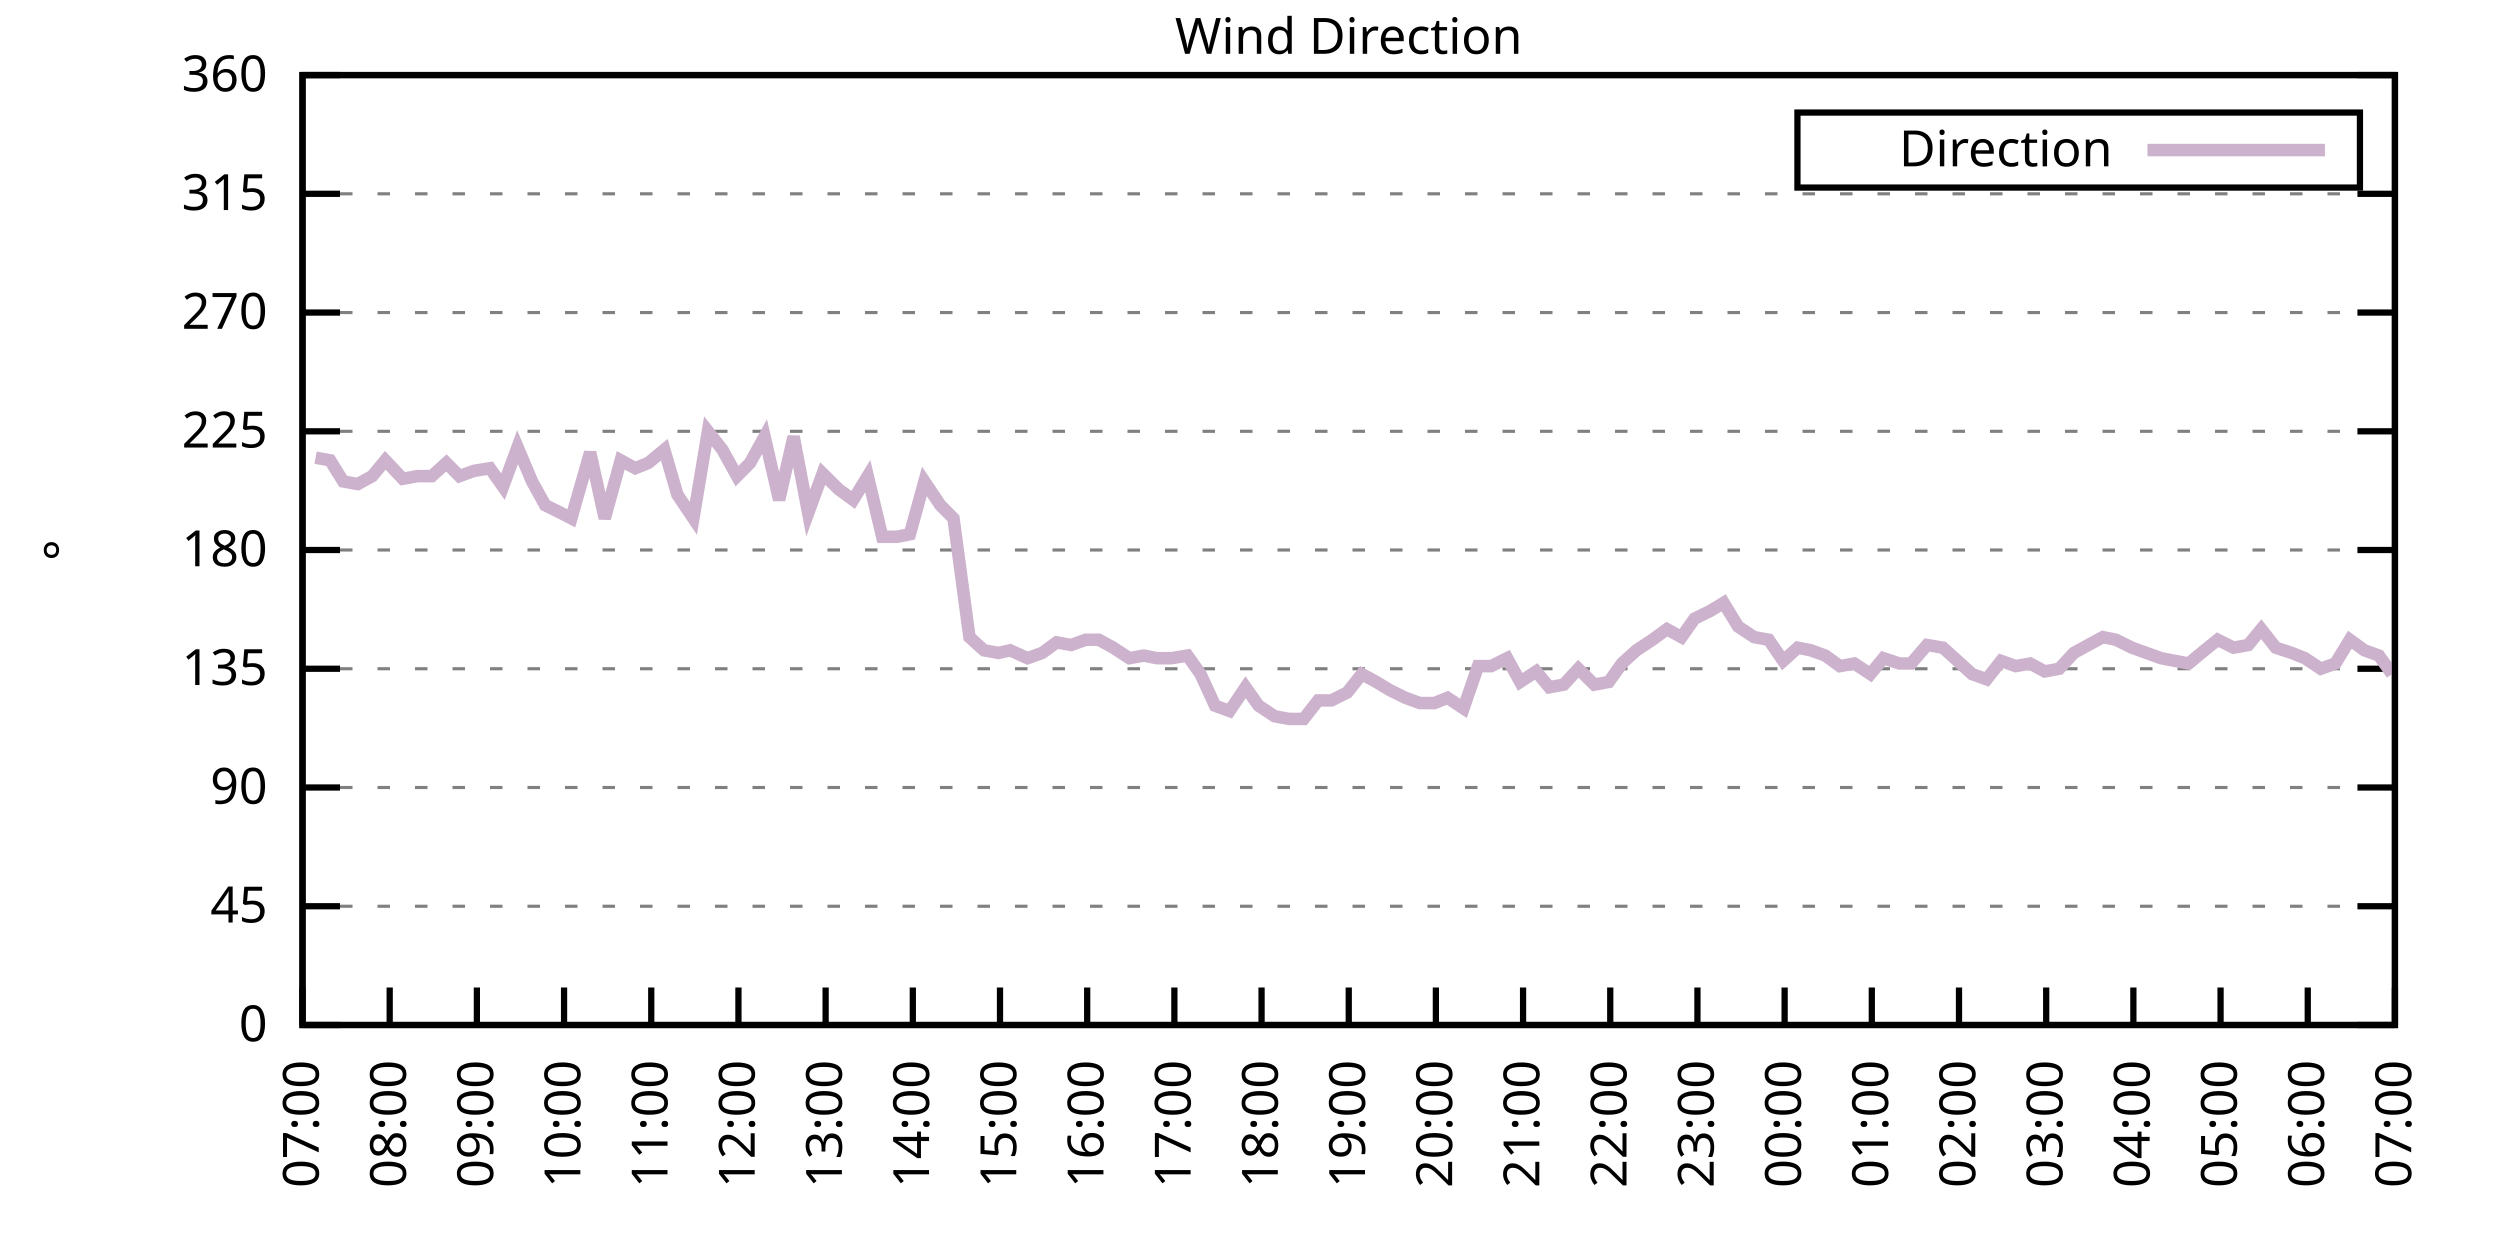
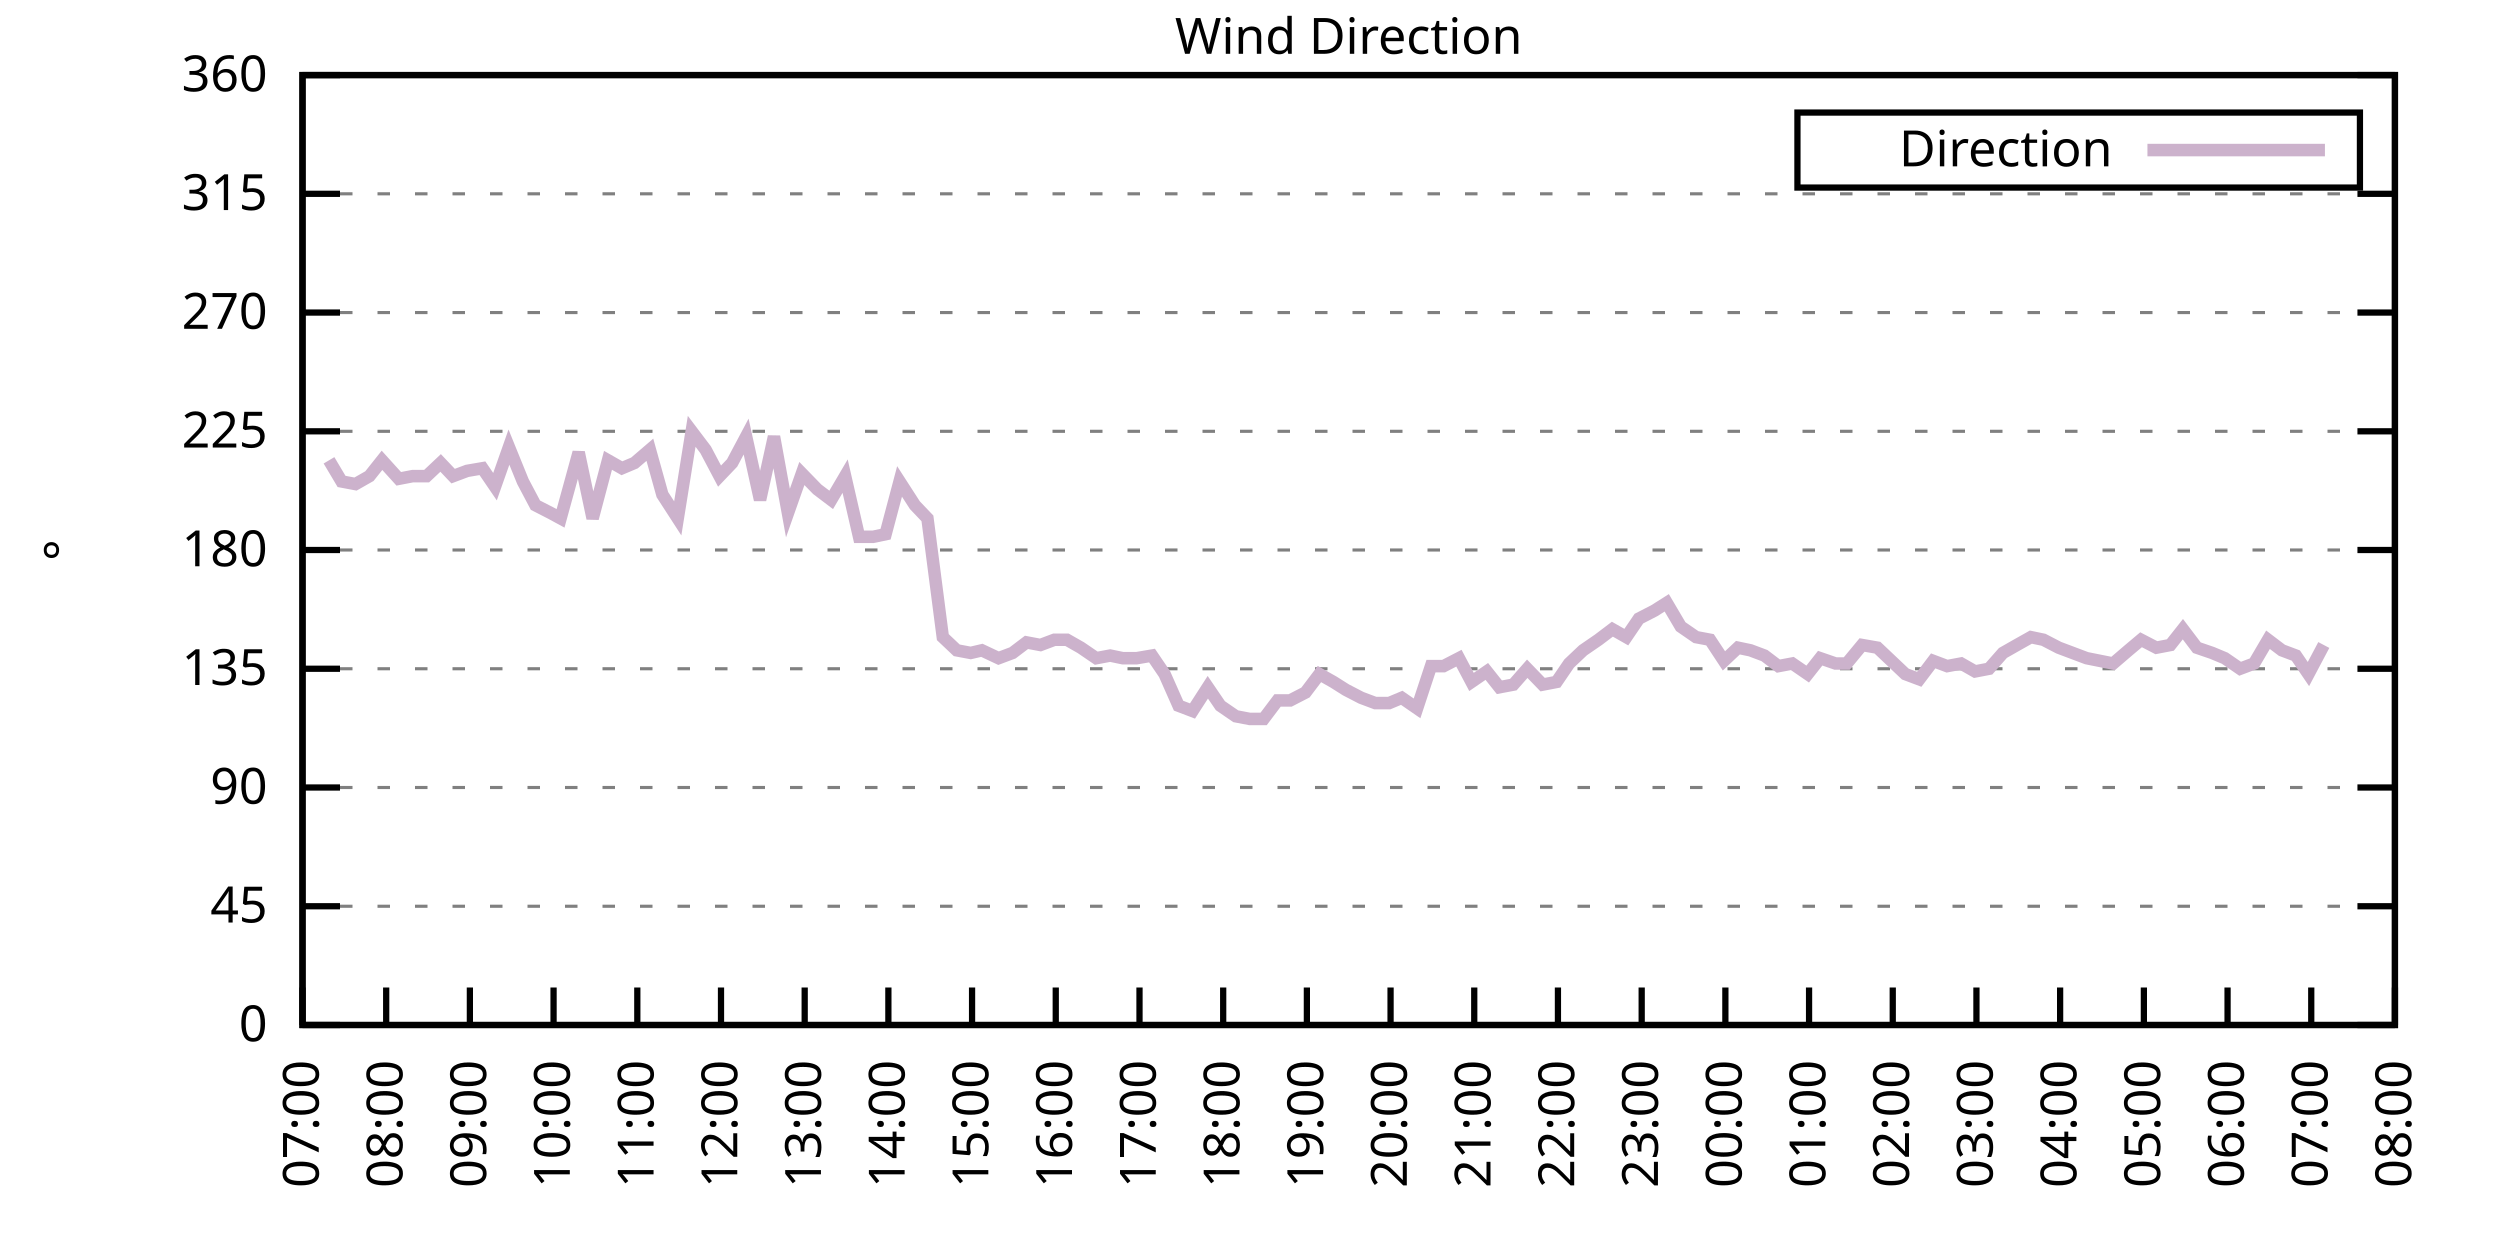
<svg xmlns="http://www.w3.org/2000/svg" xmlns:xlink="http://www.w3.org/1999/xlink" width="400" height="200" viewBox="0 0 400 200">
  <g id="gnuplot_canvas">
    <rect x="0" y="0" width="400" height="200" fill="none" />
    <defs>
      <circle id="gpDot" r="0.5" stroke-width="0.5" stroke="currentColor" />
      <path id="gpPt0" stroke-width="0.333" stroke="currentColor" d="M-1,0 h2 M0,-1 v2" />
      <path id="gpPt1" stroke-width="0.333" stroke="currentColor" d="M-1,-1 L1,1 M1,-1 L-1,1" />
      <path id="gpPt2" stroke-width="0.333" stroke="currentColor" d="M-1,0 L1,0 M0,-1 L0,1 M-1,-1 L1,1 M-1,1 L1,-1" />
      <rect id="gpPt3" stroke-width="0.333" stroke="currentColor" x="-1" y="-1" width="2" height="2" />
      <rect id="gpPt4" stroke-width="0.333" stroke="currentColor" fill="currentColor" x="-1" y="-1" width="2" height="2" />
      <circle id="gpPt5" stroke-width="0.333" stroke="currentColor" cx="0" cy="0" r="1" />
      <use xlink:href="#gpPt5" id="gpPt6" fill="currentColor" stroke="none" />
      <path id="gpPt7" stroke-width="0.333" stroke="currentColor" d="M0,-1.33 L-1.33,0.67 L1.33,0.67 z" />
      <use xlink:href="#gpPt7" id="gpPt8" fill="currentColor" stroke="none" />
      <use xlink:href="#gpPt7" id="gpPt9" stroke="currentColor" transform="rotate(180)" />
      <use xlink:href="#gpPt9" id="gpPt10" fill="currentColor" stroke="none" />
      <use xlink:href="#gpPt3" id="gpPt11" stroke="currentColor" transform="rotate(45)" />
      <use xlink:href="#gpPt11" id="gpPt12" fill="currentColor" stroke="none" />
      <path id="gpPt13" stroke-width="0.333" stroke="currentColor" d="M0,1.330 L1.265,0.411 L0.782,-1.067 L-0.782,-1.076 L-1.265,0.411 z" />
      <use xlink:href="#gpPt13" id="gpPt14" fill="currentColor" stroke="none" />
      <filter id="textbox" filterUnits="objectBoundingBox" x="0" y="0" height="1" width="1">
        <feFlood flood-color="white" flood-opacity="1" result="bgnd" />
        <feComposite in="SourceGraphic" in2="bgnd" operator="atop" />
      </filter>
      <filter id="greybox" filterUnits="objectBoundingBox" x="0" y="0" height="1" width="1">
        <feFlood flood-color="lightgrey" flood-opacity="1" result="grey" />
        <feComposite in="SourceGraphic" in2="grey" operator="atop" />
      </filter>
    </defs>
    <g fill="none" color="white" stroke="currentColor" stroke-width="1.00" stroke-linecap="butt" stroke-linejoin="miter">
</g>
    <g fill="none" color="black" stroke="currentColor" stroke-width="1.00" stroke-linecap="butt" stroke-linejoin="miter">
      <g stroke="none" shape-rendering="crispEdges">
        <polygon fill="rgb(255, 255, 255)" points="48.40,164.00 383.18,164.00 383.18,12.02 48.40,12.02 " />
      </g>
    </g>
    <g fill="none" color="black" stroke="currentColor" stroke-width="1.00" stroke-linecap="butt" stroke-linejoin="miter">
</g>
    <g fill="none" color="black" stroke="black" stroke-width="0.50" stroke-linecap="butt" stroke-linejoin="miter">
</g>
    <g fill="none" color="gray" stroke="currentColor" stroke-width="0.50" stroke-linecap="butt" stroke-linejoin="miter">
      <path stroke="gray" stroke-dasharray="2,4" class="gridline" d="M48.40,164.00 L383.19,164.00  " />
    </g>
    <g fill="none" color="gray" stroke="gray" stroke-width="1.00" stroke-linecap="butt" stroke-linejoin="miter">
</g>
    <g fill="none" color="black" stroke="currentColor" stroke-width="1.00" stroke-linecap="butt" stroke-linejoin="miter">
      <path stroke="black" d="M48.40,164.00 L54.40,164.00 M383.19,164.00 L377.19,164.00  " />
      <g transform="translate(42.80,166.60)" stroke="none" fill="black" font-family="Sans" font-size="8.00" text-anchor="end">
        <text>
          <tspan font-family="Sans"> 0</tspan>
        </text>
      </g>
    </g>
    <g fill="none" color="black" stroke="currentColor" stroke-width="1.00" stroke-linecap="butt" stroke-linejoin="miter">
</g>
    <g fill="none" color="black" stroke="black" stroke-width="0.50" stroke-linecap="butt" stroke-linejoin="miter">
</g>
    <g fill="none" color="gray" stroke="currentColor" stroke-width="0.50" stroke-linecap="butt" stroke-linejoin="miter">
      <path stroke="gray" stroke-dasharray="2,4" class="gridline" d="M48.40,145.00 L383.19,145.00  " />
    </g>
    <g fill="none" color="gray" stroke="gray" stroke-width="1.00" stroke-linecap="butt" stroke-linejoin="miter">
</g>
    <g fill="none" color="black" stroke="currentColor" stroke-width="1.00" stroke-linecap="butt" stroke-linejoin="miter">
      <path stroke="black" d="M48.40,145.00 L54.40,145.00 M383.19,145.00 L377.19,145.00  " />
      <g transform="translate(42.80,147.60)" stroke="none" fill="black" font-family="Sans" font-size="8.00" text-anchor="end">
        <text>
          <tspan font-family="Sans"> 45</tspan>
        </text>
      </g>
    </g>
    <g fill="none" color="black" stroke="currentColor" stroke-width="1.00" stroke-linecap="butt" stroke-linejoin="miter">
</g>
    <g fill="none" color="black" stroke="black" stroke-width="0.50" stroke-linecap="butt" stroke-linejoin="miter">
</g>
    <g fill="none" color="gray" stroke="currentColor" stroke-width="0.50" stroke-linecap="butt" stroke-linejoin="miter">
      <path stroke="gray" stroke-dasharray="2,4" class="gridline" d="M48.40,126.00 L383.19,126.00  " />
    </g>
    <g fill="none" color="gray" stroke="gray" stroke-width="1.00" stroke-linecap="butt" stroke-linejoin="miter">
</g>
    <g fill="none" color="black" stroke="currentColor" stroke-width="1.00" stroke-linecap="butt" stroke-linejoin="miter">
      <path stroke="black" d="M48.40,126.00 L54.40,126.00 M383.19,126.00 L377.19,126.00  " />
      <g transform="translate(42.80,128.60)" stroke="none" fill="black" font-family="Sans" font-size="8.00" text-anchor="end">
        <text>
          <tspan font-family="Sans"> 90</tspan>
        </text>
      </g>
    </g>
    <g fill="none" color="black" stroke="currentColor" stroke-width="1.00" stroke-linecap="butt" stroke-linejoin="miter">
</g>
    <g fill="none" color="black" stroke="black" stroke-width="0.50" stroke-linecap="butt" stroke-linejoin="miter">
</g>
    <g fill="none" color="gray" stroke="currentColor" stroke-width="0.50" stroke-linecap="butt" stroke-linejoin="miter">
      <path stroke="gray" stroke-dasharray="2,4" class="gridline" d="M48.40,107.00 L383.19,107.00  " />
    </g>
    <g fill="none" color="gray" stroke="gray" stroke-width="1.00" stroke-linecap="butt" stroke-linejoin="miter">
</g>
    <g fill="none" color="black" stroke="currentColor" stroke-width="1.00" stroke-linecap="butt" stroke-linejoin="miter">
      <path stroke="black" d="M48.40,107.00 L54.40,107.00 M383.19,107.00 L377.19,107.00  " />
      <g transform="translate(42.80,109.60)" stroke="none" fill="black" font-family="Sans" font-size="8.00" text-anchor="end">
        <text>
          <tspan font-family="Sans"> 135</tspan>
        </text>
      </g>
    </g>
    <g fill="none" color="black" stroke="currentColor" stroke-width="1.00" stroke-linecap="butt" stroke-linejoin="miter">
</g>
    <g fill="none" color="black" stroke="black" stroke-width="0.50" stroke-linecap="butt" stroke-linejoin="miter">
</g>
    <g fill="none" color="gray" stroke="currentColor" stroke-width="0.50" stroke-linecap="butt" stroke-linejoin="miter">
      <path stroke="gray" stroke-dasharray="2,4" class="gridline" d="M48.40,88.00 L383.19,88.00  " />
    </g>
    <g fill="none" color="gray" stroke="gray" stroke-width="1.00" stroke-linecap="butt" stroke-linejoin="miter">
</g>
    <g fill="none" color="black" stroke="currentColor" stroke-width="1.00" stroke-linecap="butt" stroke-linejoin="miter">
      <path stroke="black" d="M48.40,88.00 L54.40,88.00 M383.19,88.00 L377.19,88.00  " />
      <g transform="translate(42.80,90.60)" stroke="none" fill="black" font-family="Sans" font-size="8.00" text-anchor="end">
        <text>
          <tspan font-family="Sans"> 180</tspan>
        </text>
      </g>
    </g>
    <g fill="none" color="black" stroke="currentColor" stroke-width="1.00" stroke-linecap="butt" stroke-linejoin="miter">
</g>
    <g fill="none" color="black" stroke="black" stroke-width="0.50" stroke-linecap="butt" stroke-linejoin="miter">
</g>
    <g fill="none" color="gray" stroke="currentColor" stroke-width="0.50" stroke-linecap="butt" stroke-linejoin="miter">
      <path stroke="gray" stroke-dasharray="2,4" class="gridline" d="M48.40,69.01 L383.19,69.01  " />
    </g>
    <g fill="none" color="gray" stroke="gray" stroke-width="1.00" stroke-linecap="butt" stroke-linejoin="miter">
</g>
    <g fill="none" color="black" stroke="currentColor" stroke-width="1.00" stroke-linecap="butt" stroke-linejoin="miter">
      <path stroke="black" d="M48.40,69.01 L54.40,69.01 M383.19,69.01 L377.19,69.01  " />
      <g transform="translate(42.80,71.61)" stroke="none" fill="black" font-family="Sans" font-size="8.00" text-anchor="end">
        <text>
          <tspan font-family="Sans"> 225</tspan>
        </text>
      </g>
    </g>
    <g fill="none" color="black" stroke="currentColor" stroke-width="1.00" stroke-linecap="butt" stroke-linejoin="miter">
</g>
    <g fill="none" color="black" stroke="black" stroke-width="0.50" stroke-linecap="butt" stroke-linejoin="miter">
</g>
    <g fill="none" color="gray" stroke="currentColor" stroke-width="0.50" stroke-linecap="butt" stroke-linejoin="miter">
      <path stroke="gray" stroke-dasharray="2,4" class="gridline" d="M48.40,50.01 L383.19,50.01  " />
    </g>
    <g fill="none" color="gray" stroke="gray" stroke-width="1.00" stroke-linecap="butt" stroke-linejoin="miter">
</g>
    <g fill="none" color="black" stroke="currentColor" stroke-width="1.00" stroke-linecap="butt" stroke-linejoin="miter">
      <path stroke="black" d="M48.40,50.01 L54.40,50.01 M383.19,50.01 L377.19,50.01  " />
      <g transform="translate(42.80,52.61)" stroke="none" fill="black" font-family="Sans" font-size="8.00" text-anchor="end">
        <text>
          <tspan font-family="Sans"> 270</tspan>
        </text>
      </g>
    </g>
    <g fill="none" color="black" stroke="currentColor" stroke-width="1.00" stroke-linecap="butt" stroke-linejoin="miter">
</g>
    <g fill="none" color="black" stroke="black" stroke-width="0.50" stroke-linecap="butt" stroke-linejoin="miter">
</g>
    <g fill="none" color="gray" stroke="currentColor" stroke-width="0.50" stroke-linecap="butt" stroke-linejoin="miter">
      <path stroke="gray" stroke-dasharray="2,4" class="gridline" d="M48.40,31.01 L383.19,31.01  " />
    </g>
    <g fill="none" color="gray" stroke="gray" stroke-width="1.00" stroke-linecap="butt" stroke-linejoin="miter">
</g>
    <g fill="none" color="black" stroke="currentColor" stroke-width="1.00" stroke-linecap="butt" stroke-linejoin="miter">
      <path stroke="black" d="M48.40,31.01 L54.40,31.01 M383.19,31.01 L377.19,31.01  " />
      <g transform="translate(42.80,33.61)" stroke="none" fill="black" font-family="Sans" font-size="8.00" text-anchor="end">
        <text>
          <tspan font-family="Sans"> 315</tspan>
        </text>
      </g>
    </g>
    <g fill="none" color="black" stroke="currentColor" stroke-width="1.00" stroke-linecap="butt" stroke-linejoin="miter">
</g>
    <g fill="none" color="black" stroke="black" stroke-width="0.50" stroke-linecap="butt" stroke-linejoin="miter">
</g>
    <g fill="none" color="gray" stroke="currentColor" stroke-width="0.50" stroke-linecap="butt" stroke-linejoin="miter">
      <path stroke="gray" stroke-dasharray="2,4" class="gridline" d="M48.40,12.01 L383.19,12.01  " />
    </g>
    <g fill="none" color="gray" stroke="gray" stroke-width="1.00" stroke-linecap="butt" stroke-linejoin="miter">
</g>
    <g fill="none" color="black" stroke="currentColor" stroke-width="1.00" stroke-linecap="butt" stroke-linejoin="miter">
      <path stroke="black" d="M48.40,12.01 L54.40,12.01 M383.19,12.01 L377.19,12.01  " />
      <g transform="translate(42.80,14.61)" stroke="none" fill="black" font-family="Sans" font-size="8.00" text-anchor="end">
        <text>
          <tspan font-family="Sans"> 360</tspan>
        </text>
      </g>
    </g>
    <g fill="none" color="black" stroke="currentColor" stroke-width="1.00" stroke-linecap="butt" stroke-linejoin="miter">
      <path stroke="black" d="M48.40,164.00 L48.40,158.00  " />
      <g transform="translate(51.00,169.60) rotate(270.00)" stroke="none" fill="black" font-family="Sans" font-size="8.00" text-anchor="end">
        <text>
          <tspan font-family="Sans">07:00</tspan>
        </text>
      </g>
    </g>
    <g fill="none" color="black" stroke="currentColor" stroke-width="1.00" stroke-linecap="butt" stroke-linejoin="miter">
-       <path stroke="black" d="M62.35,164.00 L62.35,158.00  " />
-       <g transform="translate(64.95,169.60) rotate(270.00)" stroke="none" fill="black" font-family="Sans" font-size="8.00" text-anchor="end">
+       <path stroke="black" d="M61.79,164.00 L61.79,158.00  " />
+       <g transform="translate(64.39,169.60) rotate(270.00)" stroke="none" fill="black" font-family="Sans" font-size="8.00" text-anchor="end">
        <text>
          <tspan font-family="Sans">08:00</tspan>
        </text>
      </g>
    </g>
    <g fill="none" color="black" stroke="currentColor" stroke-width="1.00" stroke-linecap="butt" stroke-linejoin="miter">
-       <path stroke="black" d="M76.30,164.00 L76.30,158.00  " />
-       <g transform="translate(78.90,169.60) rotate(270.00)" stroke="none" fill="black" font-family="Sans" font-size="8.00" text-anchor="end">
+       <path stroke="black" d="M75.18,164.00 L75.18,158.00  " />
+       <g transform="translate(77.78,169.60) rotate(270.00)" stroke="none" fill="black" font-family="Sans" font-size="8.00" text-anchor="end">
        <text>
          <tspan font-family="Sans">09:00</tspan>
        </text>
      </g>
    </g>
    <g fill="none" color="black" stroke="currentColor" stroke-width="1.00" stroke-linecap="butt" stroke-linejoin="miter">
-       <path stroke="black" d="M90.25,164.00 L90.25,158.00  " />
-       <g transform="translate(92.85,169.60) rotate(270.00)" stroke="none" fill="black" font-family="Sans" font-size="8.00" text-anchor="end">
+       <path stroke="black" d="M88.57,164.00 L88.57,158.00  " />
+       <g transform="translate(91.17,169.60) rotate(270.00)" stroke="none" fill="black" font-family="Sans" font-size="8.00" text-anchor="end">
        <text>
          <tspan font-family="Sans">10:00</tspan>
        </text>
      </g>
    </g>
    <g fill="none" color="black" stroke="currentColor" stroke-width="1.00" stroke-linecap="butt" stroke-linejoin="miter">
-       <path stroke="black" d="M104.20,164.00 L104.20,158.00  " />
-       <g transform="translate(106.80,169.60) rotate(270.00)" stroke="none" fill="black" font-family="Sans" font-size="8.00" text-anchor="end">
+       <path stroke="black" d="M101.97,164.00 L101.97,158.00  " />
+       <g transform="translate(104.57,169.60) rotate(270.00)" stroke="none" fill="black" font-family="Sans" font-size="8.00" text-anchor="end">
        <text>
          <tspan font-family="Sans">11:00</tspan>
        </text>
      </g>
    </g>
    <g fill="none" color="black" stroke="currentColor" stroke-width="1.00" stroke-linecap="butt" stroke-linejoin="miter">
-       <path stroke="black" d="M118.15,164.00 L118.15,158.00  " />
-       <g transform="translate(120.75,169.60) rotate(270.00)" stroke="none" fill="black" font-family="Sans" font-size="8.00" text-anchor="end">
+       <path stroke="black" d="M115.36,164.00 L115.36,158.00  " />
+       <g transform="translate(117.96,169.60) rotate(270.00)" stroke="none" fill="black" font-family="Sans" font-size="8.00" text-anchor="end">
        <text>
          <tspan font-family="Sans">12:00</tspan>
        </text>
      </g>
    </g>
    <g fill="none" color="black" stroke="currentColor" stroke-width="1.00" stroke-linecap="butt" stroke-linejoin="miter">
-       <path stroke="black" d="M132.10,164.00 L132.10,158.00  " />
-       <g transform="translate(134.70,169.60) rotate(270.00)" stroke="none" fill="black" font-family="Sans" font-size="8.00" text-anchor="end">
+       <path stroke="black" d="M128.75,164.00 L128.75,158.00  " />
+       <g transform="translate(131.35,169.60) rotate(270.00)" stroke="none" fill="black" font-family="Sans" font-size="8.00" text-anchor="end">
        <text>
          <tspan font-family="Sans">13:00</tspan>
        </text>
      </g>
    </g>
    <g fill="none" color="black" stroke="currentColor" stroke-width="1.00" stroke-linecap="butt" stroke-linejoin="miter">
-       <path stroke="black" d="M146.05,164.00 L146.05,158.00  " />
-       <g transform="translate(148.65,169.60) rotate(270.00)" stroke="none" fill="black" font-family="Sans" font-size="8.00" text-anchor="end">
+       <path stroke="black" d="M142.14,164.00 L142.14,158.00  " />
+       <g transform="translate(144.74,169.60) rotate(270.00)" stroke="none" fill="black" font-family="Sans" font-size="8.00" text-anchor="end">
        <text>
          <tspan font-family="Sans">14:00</tspan>
        </text>
      </g>
    </g>
    <g fill="none" color="black" stroke="currentColor" stroke-width="1.00" stroke-linecap="butt" stroke-linejoin="miter">
-       <path stroke="black" d="M160.00,164.00 L160.00,158.00  " />
-       <g transform="translate(162.60,169.60) rotate(270.00)" stroke="none" fill="black" font-family="Sans" font-size="8.00" text-anchor="end">
+       <path stroke="black" d="M155.53,164.00 L155.53,158.00  " />
+       <g transform="translate(158.13,169.60) rotate(270.00)" stroke="none" fill="black" font-family="Sans" font-size="8.00" text-anchor="end">
        <text>
          <tspan font-family="Sans">15:00</tspan>
        </text>
      </g>
    </g>
    <g fill="none" color="black" stroke="currentColor" stroke-width="1.00" stroke-linecap="butt" stroke-linejoin="miter">
-       <path stroke="black" d="M173.95,164.00 L173.95,158.00  " />
-       <g transform="translate(176.55,169.60) rotate(270.00)" stroke="none" fill="black" font-family="Sans" font-size="8.00" text-anchor="end">
+       <path stroke="black" d="M168.92,164.00 L168.92,158.00  " />
+       <g transform="translate(171.52,169.60) rotate(270.00)" stroke="none" fill="black" font-family="Sans" font-size="8.00" text-anchor="end">
        <text>
          <tspan font-family="Sans">16:00</tspan>
        </text>
      </g>
    </g>
    <g fill="none" color="black" stroke="currentColor" stroke-width="1.00" stroke-linecap="butt" stroke-linejoin="miter">
-       <path stroke="black" d="M187.90,164.00 L187.90,158.00  " />
-       <g transform="translate(190.50,169.60) rotate(270.00)" stroke="none" fill="black" font-family="Sans" font-size="8.00" text-anchor="end">
+       <path stroke="black" d="M182.32,164.00 L182.32,158.00  " />
+       <g transform="translate(184.92,169.60) rotate(270.00)" stroke="none" fill="black" font-family="Sans" font-size="8.00" text-anchor="end">
        <text>
          <tspan font-family="Sans">17:00</tspan>
        </text>
      </g>
    </g>
    <g fill="none" color="black" stroke="currentColor" stroke-width="1.00" stroke-linecap="butt" stroke-linejoin="miter">
-       <path stroke="black" d="M201.85,164.00 L201.85,158.00  " />
-       <g transform="translate(204.45,169.60) rotate(270.00)" stroke="none" fill="black" font-family="Sans" font-size="8.00" text-anchor="end">
+       <path stroke="black" d="M195.71,164.00 L195.71,158.00  " />
+       <g transform="translate(198.31,169.60) rotate(270.00)" stroke="none" fill="black" font-family="Sans" font-size="8.00" text-anchor="end">
        <text>
          <tspan font-family="Sans">18:00</tspan>
        </text>
      </g>
    </g>
    <g fill="none" color="black" stroke="currentColor" stroke-width="1.00" stroke-linecap="butt" stroke-linejoin="miter">
-       <path stroke="black" d="M215.80,164.00 L215.80,158.00  " />
-       <g transform="translate(218.40,169.60) rotate(270.00)" stroke="none" fill="black" font-family="Sans" font-size="8.00" text-anchor="end">
+       <path stroke="black" d="M209.10,164.00 L209.10,158.00  " />
+       <g transform="translate(211.70,169.60) rotate(270.00)" stroke="none" fill="black" font-family="Sans" font-size="8.00" text-anchor="end">
        <text>
          <tspan font-family="Sans">19:00</tspan>
        </text>
      </g>
    </g>
    <g fill="none" color="black" stroke="currentColor" stroke-width="1.00" stroke-linecap="butt" stroke-linejoin="miter">
-       <path stroke="black" d="M229.74,164.00 L229.74,158.00  " />
-       <g transform="translate(232.34,169.60) rotate(270.00)" stroke="none" fill="black" font-family="Sans" font-size="8.00" text-anchor="end">
+       <path stroke="black" d="M222.49,164.00 L222.49,158.00  " />
+       <g transform="translate(225.09,169.60) rotate(270.00)" stroke="none" fill="black" font-family="Sans" font-size="8.00" text-anchor="end">
        <text>
          <tspan font-family="Sans">20:00</tspan>
        </text>
      </g>
    </g>
    <g fill="none" color="black" stroke="currentColor" stroke-width="1.00" stroke-linecap="butt" stroke-linejoin="miter">
-       <path stroke="black" d="M243.69,164.00 L243.69,158.00  " />
-       <g transform="translate(246.29,169.60) rotate(270.00)" stroke="none" fill="black" font-family="Sans" font-size="8.00" text-anchor="end">
+       <path stroke="black" d="M235.88,164.00 L235.88,158.00  " />
+       <g transform="translate(238.48,169.60) rotate(270.00)" stroke="none" fill="black" font-family="Sans" font-size="8.00" text-anchor="end">
        <text>
          <tspan font-family="Sans">21:00</tspan>
        </text>
      </g>
    </g>
    <g fill="none" color="black" stroke="currentColor" stroke-width="1.00" stroke-linecap="butt" stroke-linejoin="miter">
-       <path stroke="black" d="M257.64,164.00 L257.64,158.00  " />
-       <g transform="translate(260.24,169.60) rotate(270.00)" stroke="none" fill="black" font-family="Sans" font-size="8.00" text-anchor="end">
+       <path stroke="black" d="M249.27,164.00 L249.27,158.00  " />
+       <g transform="translate(251.87,169.60) rotate(270.00)" stroke="none" fill="black" font-family="Sans" font-size="8.00" text-anchor="end">
        <text>
          <tspan font-family="Sans">22:00</tspan>
        </text>
      </g>
    </g>
    <g fill="none" color="black" stroke="currentColor" stroke-width="1.00" stroke-linecap="butt" stroke-linejoin="miter">
-       <path stroke="black" d="M271.59,164.00 L271.59,158.00  " />
-       <g transform="translate(274.19,169.60) rotate(270.00)" stroke="none" fill="black" font-family="Sans" font-size="8.00" text-anchor="end">
+       <path stroke="black" d="M262.67,164.00 L262.67,158.00  " />
+       <g transform="translate(265.27,169.60) rotate(270.00)" stroke="none" fill="black" font-family="Sans" font-size="8.00" text-anchor="end">
        <text>
          <tspan font-family="Sans">23:00</tspan>
        </text>
      </g>
    </g>
    <g fill="none" color="black" stroke="currentColor" stroke-width="1.00" stroke-linecap="butt" stroke-linejoin="miter">
-       <path stroke="black" d="M285.54,164.00 L285.54,158.00  " />
-       <g transform="translate(288.14,169.60) rotate(270.00)" stroke="none" fill="black" font-family="Sans" font-size="8.00" text-anchor="end">
+       <path stroke="black" d="M276.06,164.00 L276.06,158.00  " />
+       <g transform="translate(278.66,169.60) rotate(270.00)" stroke="none" fill="black" font-family="Sans" font-size="8.00" text-anchor="end">
        <text>
          <tspan font-family="Sans">00:00</tspan>
        </text>
      </g>
    </g>
    <g fill="none" color="black" stroke="currentColor" stroke-width="1.00" stroke-linecap="butt" stroke-linejoin="miter">
-       <path stroke="black" d="M299.49,164.00 L299.49,158.00  " />
-       <g transform="translate(302.09,169.60) rotate(270.00)" stroke="none" fill="black" font-family="Sans" font-size="8.00" text-anchor="end">
+       <path stroke="black" d="M289.45,164.00 L289.45,158.00  " />
+       <g transform="translate(292.05,169.60) rotate(270.00)" stroke="none" fill="black" font-family="Sans" font-size="8.00" text-anchor="end">
        <text>
          <tspan font-family="Sans">01:00</tspan>
        </text>
      </g>
    </g>
    <g fill="none" color="black" stroke="currentColor" stroke-width="1.00" stroke-linecap="butt" stroke-linejoin="miter">
-       <path stroke="black" d="M313.44,164.00 L313.44,158.00  " />
-       <g transform="translate(316.04,169.60) rotate(270.00)" stroke="none" fill="black" font-family="Sans" font-size="8.00" text-anchor="end">
+       <path stroke="black" d="M302.84,164.00 L302.84,158.00  " />
+       <g transform="translate(305.44,169.60) rotate(270.00)" stroke="none" fill="black" font-family="Sans" font-size="8.00" text-anchor="end">
        <text>
          <tspan font-family="Sans">02:00</tspan>
        </text>
      </g>
    </g>
    <g fill="none" color="black" stroke="currentColor" stroke-width="1.00" stroke-linecap="butt" stroke-linejoin="miter">
-       <path stroke="black" d="M327.39,164.00 L327.39,158.00  " />
-       <g transform="translate(329.99,169.60) rotate(270.00)" stroke="none" fill="black" font-family="Sans" font-size="8.00" text-anchor="end">
+       <path stroke="black" d="M316.23,164.00 L316.23,158.00  " />
+       <g transform="translate(318.83,169.60) rotate(270.00)" stroke="none" fill="black" font-family="Sans" font-size="8.00" text-anchor="end">
        <text>
          <tspan font-family="Sans">03:00</tspan>
        </text>
      </g>
    </g>
    <g fill="none" color="black" stroke="currentColor" stroke-width="1.00" stroke-linecap="butt" stroke-linejoin="miter">
-       <path stroke="black" d="M341.34,164.00 L341.34,158.00  " />
-       <g transform="translate(343.94,169.60) rotate(270.00)" stroke="none" fill="black" font-family="Sans" font-size="8.00" text-anchor="end">
+       <path stroke="black" d="M329.62,164.00 L329.62,158.00  " />
+       <g transform="translate(332.22,169.60) rotate(270.00)" stroke="none" fill="black" font-family="Sans" font-size="8.00" text-anchor="end">
        <text>
          <tspan font-family="Sans">04:00</tspan>
        </text>
      </g>
    </g>
    <g fill="none" color="black" stroke="currentColor" stroke-width="1.00" stroke-linecap="butt" stroke-linejoin="miter">
-       <path stroke="black" d="M355.29,164.00 L355.29,158.00  " />
-       <g transform="translate(357.89,169.60) rotate(270.00)" stroke="none" fill="black" font-family="Sans" font-size="8.00" text-anchor="end">
+       <path stroke="black" d="M343.02,164.00 L343.02,158.00  " />
+       <g transform="translate(345.62,169.60) rotate(270.00)" stroke="none" fill="black" font-family="Sans" font-size="8.00" text-anchor="end">
        <text>
          <tspan font-family="Sans">05:00</tspan>
        </text>
      </g>
    </g>
    <g fill="none" color="black" stroke="currentColor" stroke-width="1.00" stroke-linecap="butt" stroke-linejoin="miter">
-       <path stroke="black" d="M369.24,164.00 L369.24,158.00  " />
-       <g transform="translate(371.84,169.60) rotate(270.00)" stroke="none" fill="black" font-family="Sans" font-size="8.00" text-anchor="end">
+       <path stroke="black" d="M356.41,164.00 L356.41,158.00  " />
+       <g transform="translate(359.01,169.60) rotate(270.00)" stroke="none" fill="black" font-family="Sans" font-size="8.00" text-anchor="end">
        <text>
          <tspan font-family="Sans">06:00</tspan>
+         </text>
+       </g>
+     </g>
+     <g fill="none" color="black" stroke="currentColor" stroke-width="1.00" stroke-linecap="butt" stroke-linejoin="miter">
+       <path stroke="black" d="M369.80,164.00 L369.80,158.00  " />
+       <g transform="translate(372.40,169.60) rotate(270.00)" stroke="none" fill="black" font-family="Sans" font-size="8.00" text-anchor="end">
+         <text>
+           <tspan font-family="Sans">07:00</tspan>
        </text>
      </g>
    </g>
    <g fill="none" color="black" stroke="currentColor" stroke-width="1.00" stroke-linecap="butt" stroke-linejoin="miter">
      <path stroke="black" d="M383.19,164.00 L383.19,158.00  " />
      <g transform="translate(385.79,169.60) rotate(270.00)" stroke="none" fill="black" font-family="Sans" font-size="8.00" text-anchor="end">
        <text>
-           <tspan font-family="Sans">07:00</tspan>
+           <tspan font-family="Sans">08:00</tspan>
        </text>
      </g>
    </g>
    <g fill="none" color="black" stroke="currentColor" stroke-width="1.00" stroke-linecap="butt" stroke-linejoin="miter">
</g>
    <g fill="none" color="black" stroke="currentColor" stroke-width="1.00" stroke-linecap="butt" stroke-linejoin="miter">
      <path stroke="black" d="M48.40,12.01 L48.40,164.00 L383.19,164.00 L383.19,12.01 L48.40,12.01 Z  " />
    </g>
    <g fill="none" color="black" stroke="currentColor" stroke-width="1.00" stroke-linecap="butt" stroke-linejoin="miter">
</g>
    <g fill="none" color="black" stroke="currentColor" stroke-width="1.00" stroke-linecap="butt" stroke-linejoin="miter">
      <path stroke="black" d="M287.59,30.01 L287.59,18.01 L377.59,18.01 L377.59,30.01 L287.59,30.01 Z  " />
    </g>
    <g id="Wind_direction_plot_1">
      <g fill="none" color="white" stroke="black" stroke-width="2.00" stroke-linecap="butt" stroke-linejoin="miter">
</g>
      <g fill="none" color="black" stroke="currentColor" stroke-width="2.00" stroke-linecap="butt" stroke-linejoin="miter">
        <g transform="translate(337.99,26.61)" stroke="none" fill="black" font-family="Sans" font-size="8.00" text-anchor="end">
          <text>
            <tspan font-family="Sans">Direction</tspan>
          </text>
        </g>
      </g>
      <g fill="none" color="black" stroke="currentColor" stroke-width="2.00" stroke-linecap="butt" stroke-linejoin="miter">
-         <path stroke="rgb(204, 178, 204)" d="M343.59,24.01 L371.99,24.01 M50.49,73.23 L52.82,73.65 L54.91,77.03 L57.23,77.45 L59.56,76.18 L61.65,73.65   L64.44,76.61 L66.77,76.18 L69.09,76.18 L71.42,74.07 L73.51,76.18 L75.83,75.34 L78.39,74.92 L80.48,77.87   L82.81,71.54 L85.13,77.03 L87.23,80.83 L89.78,82.09 L91.41,82.94 L94.43,72.38 L96.76,82.94 L99.32,73.65   L101.64,74.92 L103.73,74.07 L106.29,71.96 L108.38,79.14 L110.94,82.94 L113.27,69.01 L115.59,71.96 L117.92,76.18   L120.01,74.07 L122.33,69.85 L124.66,79.98 L126.98,69.85 L129.31,82.09 L131.63,75.76 L134.19,78.29 L136.51,79.98   L138.84,76.18 L141.16,85.89 L143.49,85.89 L145.58,85.47 L147.91,77.03 L150.46,80.83 L152.56,82.94 L155.11,101.94   L157.44,104.05 L159.76,104.47 L161.62,104.05 L164.41,105.31 L166.74,104.47 L169.06,102.78 L171.39,103.20 L173.71,102.36   L175.81,102.36 L178.13,103.63 L180.69,105.31 L183.01,104.89 L185.11,105.31 L187.43,105.31 L189.99,104.89 L192.08,107.85   L194.41,112.91 L196.73,113.76 L199.29,109.96 L201.38,112.91 L203.94,114.60 L206.26,115.03 L208.59,115.03 L210.91,112.07   L213.01,112.07 L215.56,110.80 L217.89,107.85 L220.21,109.11 L222.30,110.38 L224.86,111.65 L227.19,112.49 L229.51,112.49   L231.60,111.65 L234.16,113.34 L236.49,106.58 L238.58,106.58 L241.14,105.31 L243.23,109.11 L245.79,107.43 L247.88,109.96   L250.20,109.54 L252.53,107.00 L255.09,109.54 L257.41,109.11 L259.50,106.16 L261.83,104.05 L264.39,102.36 L266.71,100.67   L269.04,101.94 L271.13,98.98 L273.69,97.72 L275.78,96.45 L278.10,100.25 L280.66,101.94 L282.99,102.36 L285.31,105.74   L287.64,103.63 L289.73,104.05 L292.05,104.89 L294.38,106.58 L296.70,106.16 L299.26,107.85 L301.35,105.31 L303.91,106.16   L305.77,106.16 L308.33,103.20 L310.88,103.63 L313.21,105.74 L315.53,107.85 L317.86,108.69 L320.18,105.74 L322.51,106.58   L324.83,106.16 L327.16,107.43 L329.48,107.00 L331.81,104.47 L334.13,103.20 L336.46,101.94 L338.55,102.36 L341.11,103.63   L343.43,104.47 L345.76,105.31 L350.18,106.16 L352.73,104.05 L354.83,102.36 L357.38,103.63 L359.71,103.20 L361.80,100.67   L364.13,103.63 L366.68,104.47 L368.78,105.31 L371.33,107.00 L373.66,106.16 L375.98,102.36 L378.31,104.05 L380.63,104.89   L382.73,107.85  " />
+         <path stroke="rgb(204, 178, 204)" d="M343.59,24.01 L371.99,24.01 M52.64,73.65 L54.65,77.03 L56.88,77.45 L59.11,76.18 L61.12,73.65 L63.80,76.61   L66.03,76.18 L68.26,76.18 L70.50,74.07 L72.50,76.18 L74.74,75.34 L77.19,74.92 L79.20,77.87 L81.43,71.54   L83.66,77.03 L85.67,80.83 L88.13,82.09 L89.69,82.94 L92.59,72.38 L94.82,82.94 L97.28,73.65 L99.51,74.92   L101.52,74.07 L103.98,71.96 L105.98,79.14 L108.44,82.94 L110.67,69.01 L112.90,71.96 L115.13,76.18 L117.14,74.07   L119.38,69.85 L121.61,79.98 L123.84,69.85 L126.07,82.09 L128.30,75.76 L130.76,78.29 L132.99,79.98 L135.22,76.18   L137.45,85.89 L139.69,85.89 L141.69,85.47 L143.93,77.03 L146.38,80.83 L148.39,82.94 L150.85,101.94 L153.08,104.05   L155.31,104.47 L157.10,104.05 L159.77,105.31 L162.01,104.47 L164.24,102.78 L166.47,103.20 L168.70,102.36 L170.71,102.36   L172.94,103.63 L175.40,105.31 L177.63,104.89 L179.64,105.31 L181.87,105.31 L184.32,104.89 L186.33,107.85 L188.57,112.91   L190.80,113.76 L193.25,109.96 L195.26,112.91 L197.72,114.60 L199.95,115.03 L202.18,115.03 L204.41,112.07 L206.42,112.07   L208.88,110.80 L211.11,107.85 L213.34,109.11 L215.35,110.38 L217.80,111.65 L220.04,112.49 L222.27,112.49 L224.28,111.65   L226.73,113.34 L228.96,106.58 L230.97,106.58 L233.43,105.31 L235.44,109.11 L237.89,107.43 L239.90,109.96 L242.13,109.54   L244.36,107.00 L246.82,109.54 L249.05,109.11 L251.06,106.16 L253.29,104.05 L255.75,102.36 L257.98,100.67 L260.21,101.94   L262.22,98.98 L264.67,97.72 L266.68,96.45 L268.92,100.25 L271.37,101.94 L273.60,102.36 L275.83,105.74 L278.07,103.63   L280.07,104.05 L282.31,104.89 L284.54,106.58 L286.77,106.16 L289.23,107.85 L291.23,105.31 L293.69,106.16 L295.48,106.16   L297.93,103.20 L300.39,103.63 L302.62,105.74 L304.85,107.85 L307.08,108.69 L309.31,105.74 L311.54,106.58 L313.78,106.16   L316.01,107.43 L318.24,107.00 L320.47,104.47 L322.70,103.20 L324.94,101.94 L326.95,102.36 L329.40,103.63 L331.63,104.47   L333.86,105.31 L338.10,106.16 L340.56,104.05 L342.57,102.36 L345.02,103.63 L347.26,103.20 L349.26,100.67 L351.50,103.63   L353.95,104.47 L355.96,105.31 L358.42,107.00 L360.65,106.16 L362.88,102.36 L365.11,104.05 L367.34,104.89 L369.35,107.85   L371.81,103.20  " />
      </g>
    </g>
    <g fill="none" color="black" stroke="currentColor" stroke-width="2.00" stroke-linecap="butt" stroke-linejoin="miter">
</g>
    <g fill="none" color="black" stroke="black" stroke-width="1.00" stroke-linecap="butt" stroke-linejoin="miter">
</g>
    <g fill="none" color="black" stroke="currentColor" stroke-width="1.00" stroke-linecap="butt" stroke-linejoin="miter">
      <path stroke="black" d="M48.40,12.01 L48.40,164.00 L383.19,164.00 L383.19,12.01 L48.40,12.01 Z  " />
      <g transform="translate(12.80,88.01) rotate(270.00)" stroke="none" fill="black" font-family="Sans" font-size="8.00" text-anchor="middle">
        <text>
          <tspan font-family="Sans">°</tspan>
        </text>
      </g>
    </g>
    <g fill="none" color="black" stroke="currentColor" stroke-width="1.00" stroke-linecap="butt" stroke-linejoin="miter">
</g>
    <g fill="none" color="black" stroke="currentColor" stroke-width="1.00" stroke-linecap="butt" stroke-linejoin="miter">
      <g transform="translate(215.79,8.61)" stroke="none" fill="black" font-family="Sans" font-size="8.00" text-anchor="middle">
        <text>
          <tspan font-family="Sans">Wind Direction</tspan>
        </text>
      </g>
    </g>
    <g fill="none" color="black" stroke="currentColor" stroke-width="1.00" stroke-linecap="butt" stroke-linejoin="miter">
</g>
  </g>
</svg>
